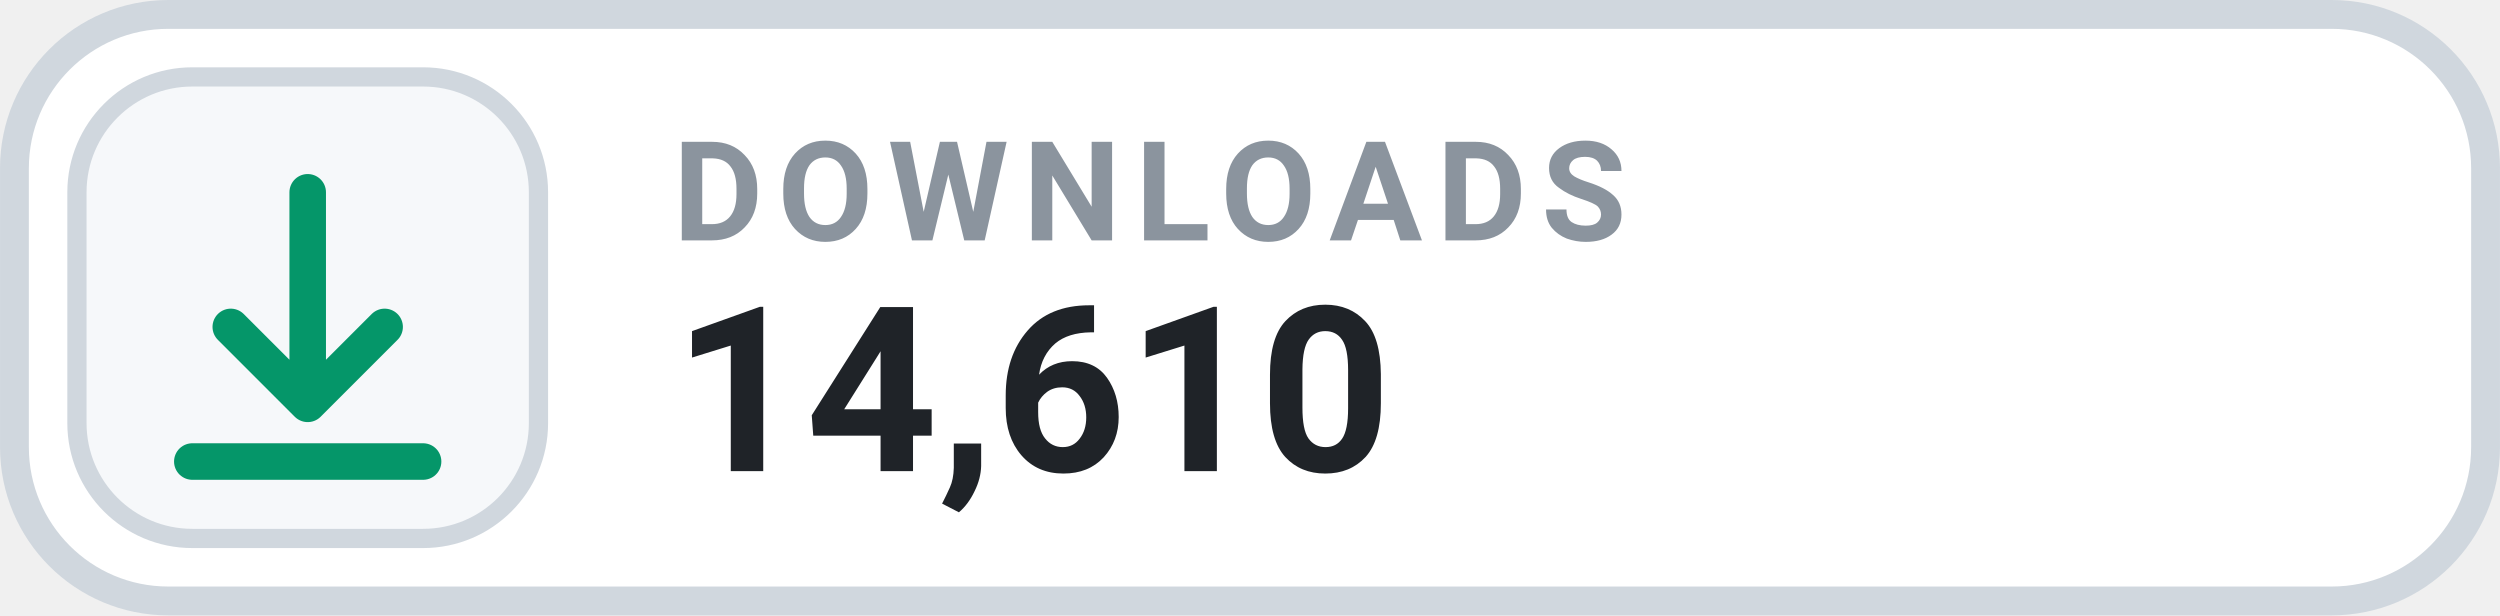
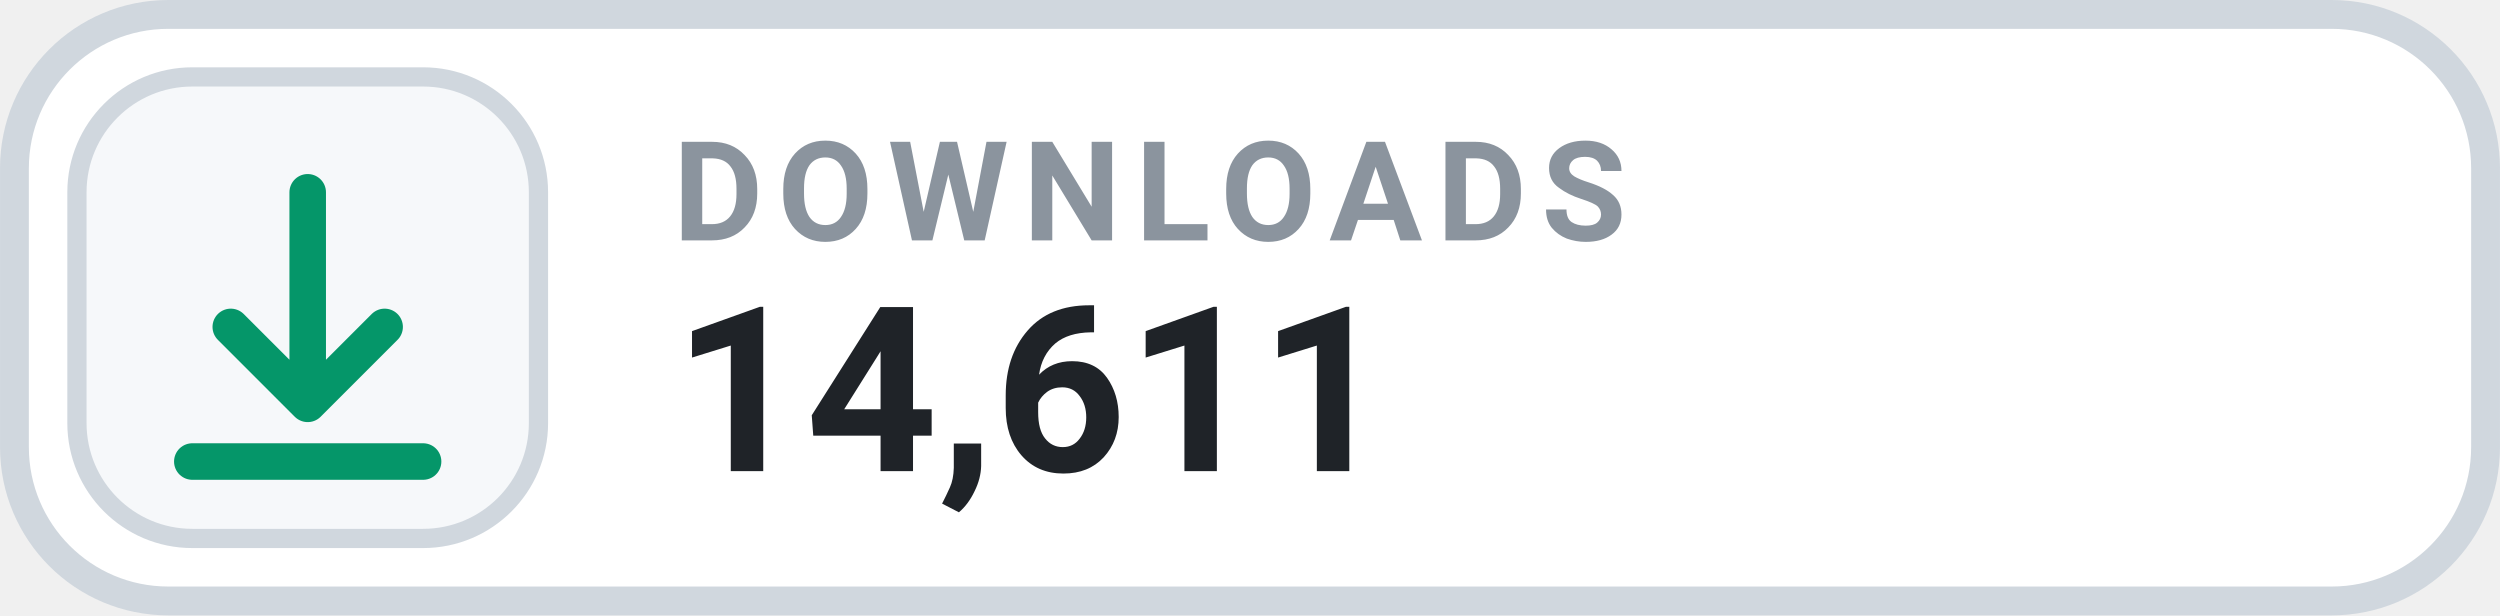
- <svg xmlns="http://www.w3.org/2000/svg" width="126" height="31.015" viewBox="0 0 130 32" role="img" aria-label="DOWNLOADS 14,610">
+ <svg xmlns="http://www.w3.org/2000/svg" width="126" height="31.015" viewBox="0 0 130 32" role="img" aria-label="DOWNLOADS 14,611">
  <rect x=".75" y=".75" width="128.5" height="30.5" rx="8" fill="#FFFFFF" stroke="#D0D7DE" stroke-width="1.5" />
  <rect x="4" y="4" width="24" height="24" rx="6" fill="#F6F8FA" stroke="#D0D7DE" stroke-width="1" />
  <g transform="translate(16 16)" style="color:#059669;">
    <path d="M0 -6 v11 m0 0 l4 -4 m-4 4 l-4 -4 M-6 8 h12" fill="none" stroke="currentColor" stroke-width="1.9" stroke-linecap="round" stroke-linejoin="round" />
  </g>
  <text x="35" y="12.5" fill="#8B949E" font-family="-apple-system,BlinkMacSystemFont,'Segoe UI',Roboto,Helvetica,Arial,sans-serif" font-size="7.2" font-weight="700" letter-spacing=".75">DOWNLOADS</text>
-   <text x="35" y="24.5" fill="#1F2328" font-family="-apple-system,BlinkMacSystemFont,'Segoe UI',Roboto,Helvetica,Arial,sans-serif" font-size="12" font-weight="700">14,610</text>
+   <text x="35" y="24.5" fill="#1F2328" font-family="-apple-system,BlinkMacSystemFont,'Segoe UI',Roboto,Helvetica,Arial,sans-serif" font-size="12" font-weight="700">14,611</text>
</svg>
